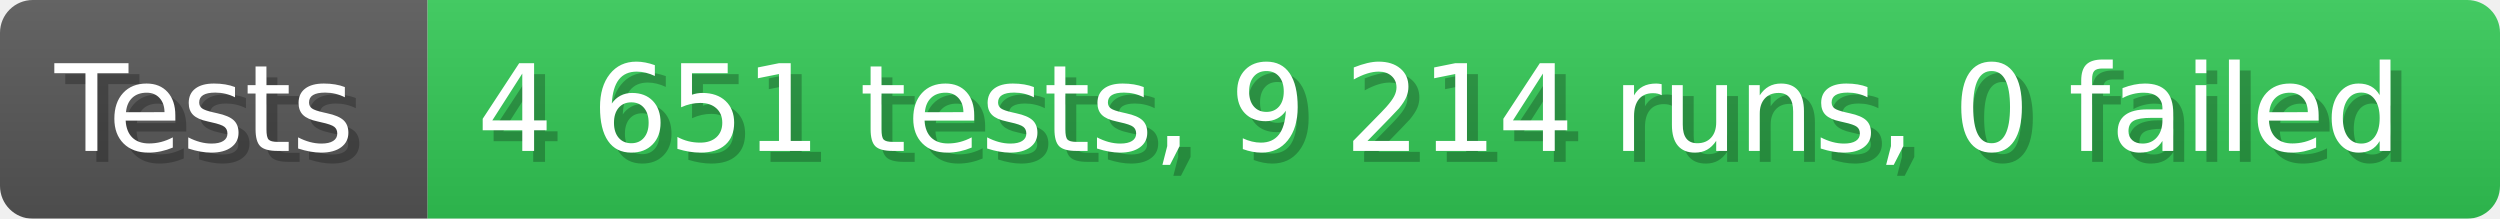
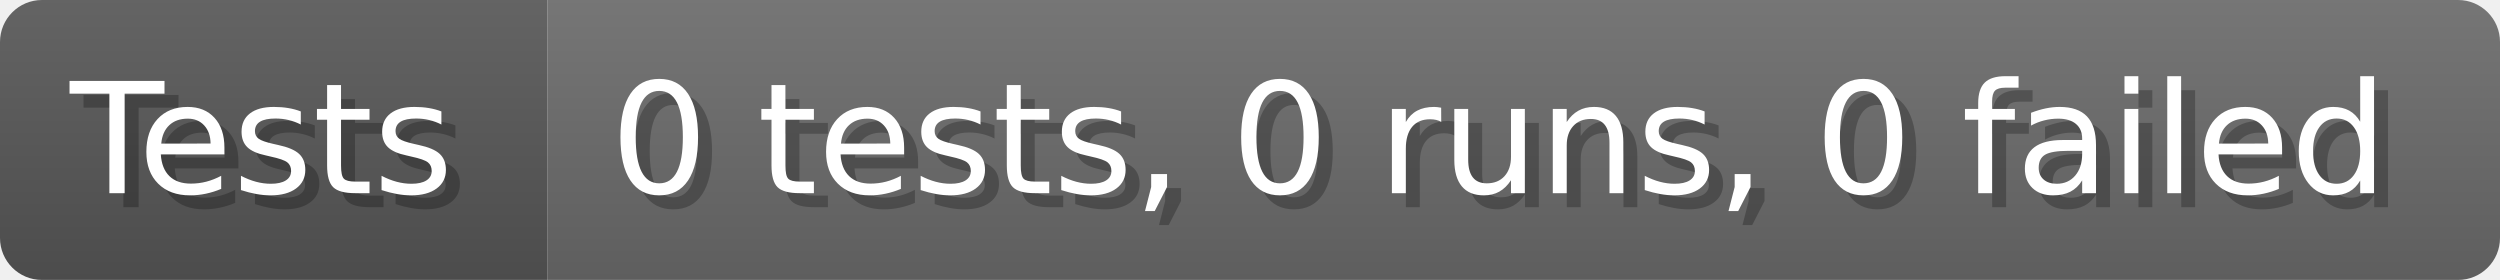
- <svg xmlns="http://www.w3.org/2000/svg" width="228.6" height="20" viewBox="0 0 2286 200" role="img" aria-label="Tests: 4 651 tests, 9 214 runs, 0 failed">
+ <svg xmlns="http://www.w3.org/2000/svg" width="178.6" height="20" viewBox="0 0 1786 200" role="img" aria-label="Tests: 0 tests, 0 runs, 0 failed">
  <linearGradient id="a" x2="0" y2="100%">
    <stop offset="0" stop-opacity=".1" stop-color="#EEE" />
    <stop offset="1" stop-opacity=".1" />
  </linearGradient>
  <mask id="m">
-     <rect width="2286" height="200" rx="30" fill="#FFF" />
+     <rect width="1786" height="200" rx="30" fill="#FFF" />
  </mask>
  <g mask="url(#m)">
    <rect width="391" height="200" fill="#555" />
-     <rect width="1895" height="200" fill="#31c653" x="391" />
-     <rect width="2286" height="200" fill="url(#a)" />
+     <rect width="1395" height="200" fill="#696969" x="391" />
+     <rect width="1786" height="200" fill="url(#a)" />
  </g>
  <g aria-hidden="true" fill="#fff" text-anchor="start" font-family="Verdana,DejaVu Sans,sans-serif" font-size="110">
    <text x="60" y="148" textLength="291" fill="#000" opacity="0.25">Tests</text>
    <text x="50" y="138" textLength="291">Tests</text>
-     <text x="446" y="148" textLength="1795" fill="#000" opacity="0.25">4 651 tests, 9 214 runs, 0 failed</text>
-     <text x="436" y="138" textLength="1795">4 651 tests, 9 214 runs, 0 failed</text>
+     <text x="446" y="148" textLength="1295" fill="#000" opacity="0.25">0 tests, 0 runs, 0 failed</text>
+     <text x="436" y="138" textLength="1295">0 tests, 0 runs, 0 failed</text>
  </g>
</svg>
